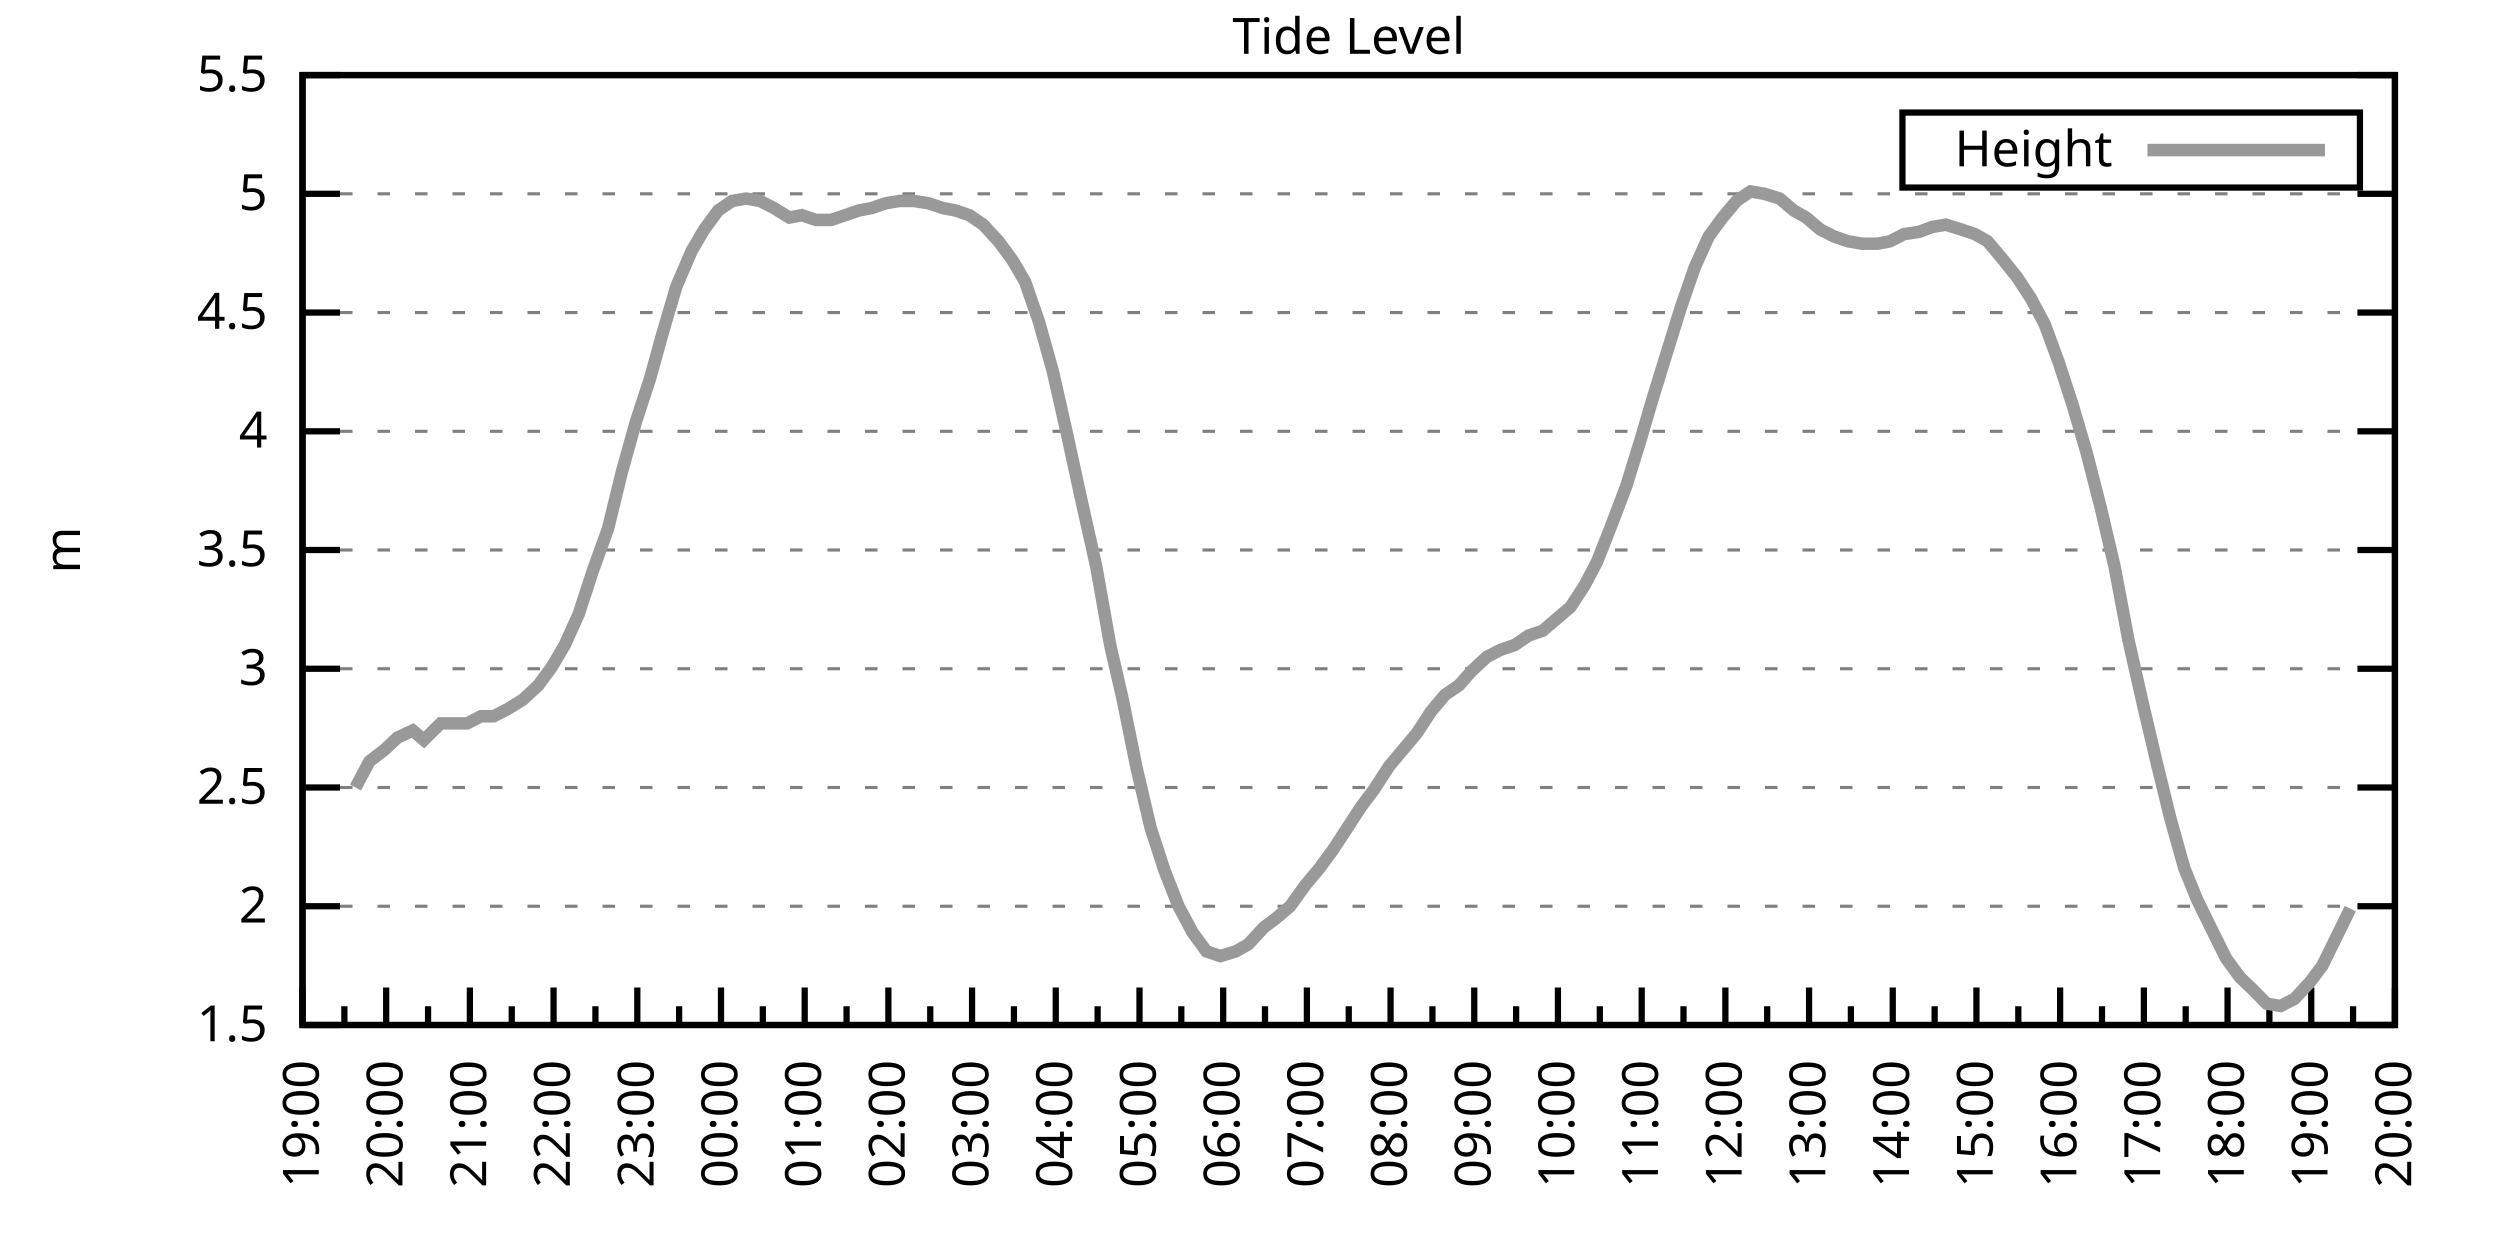
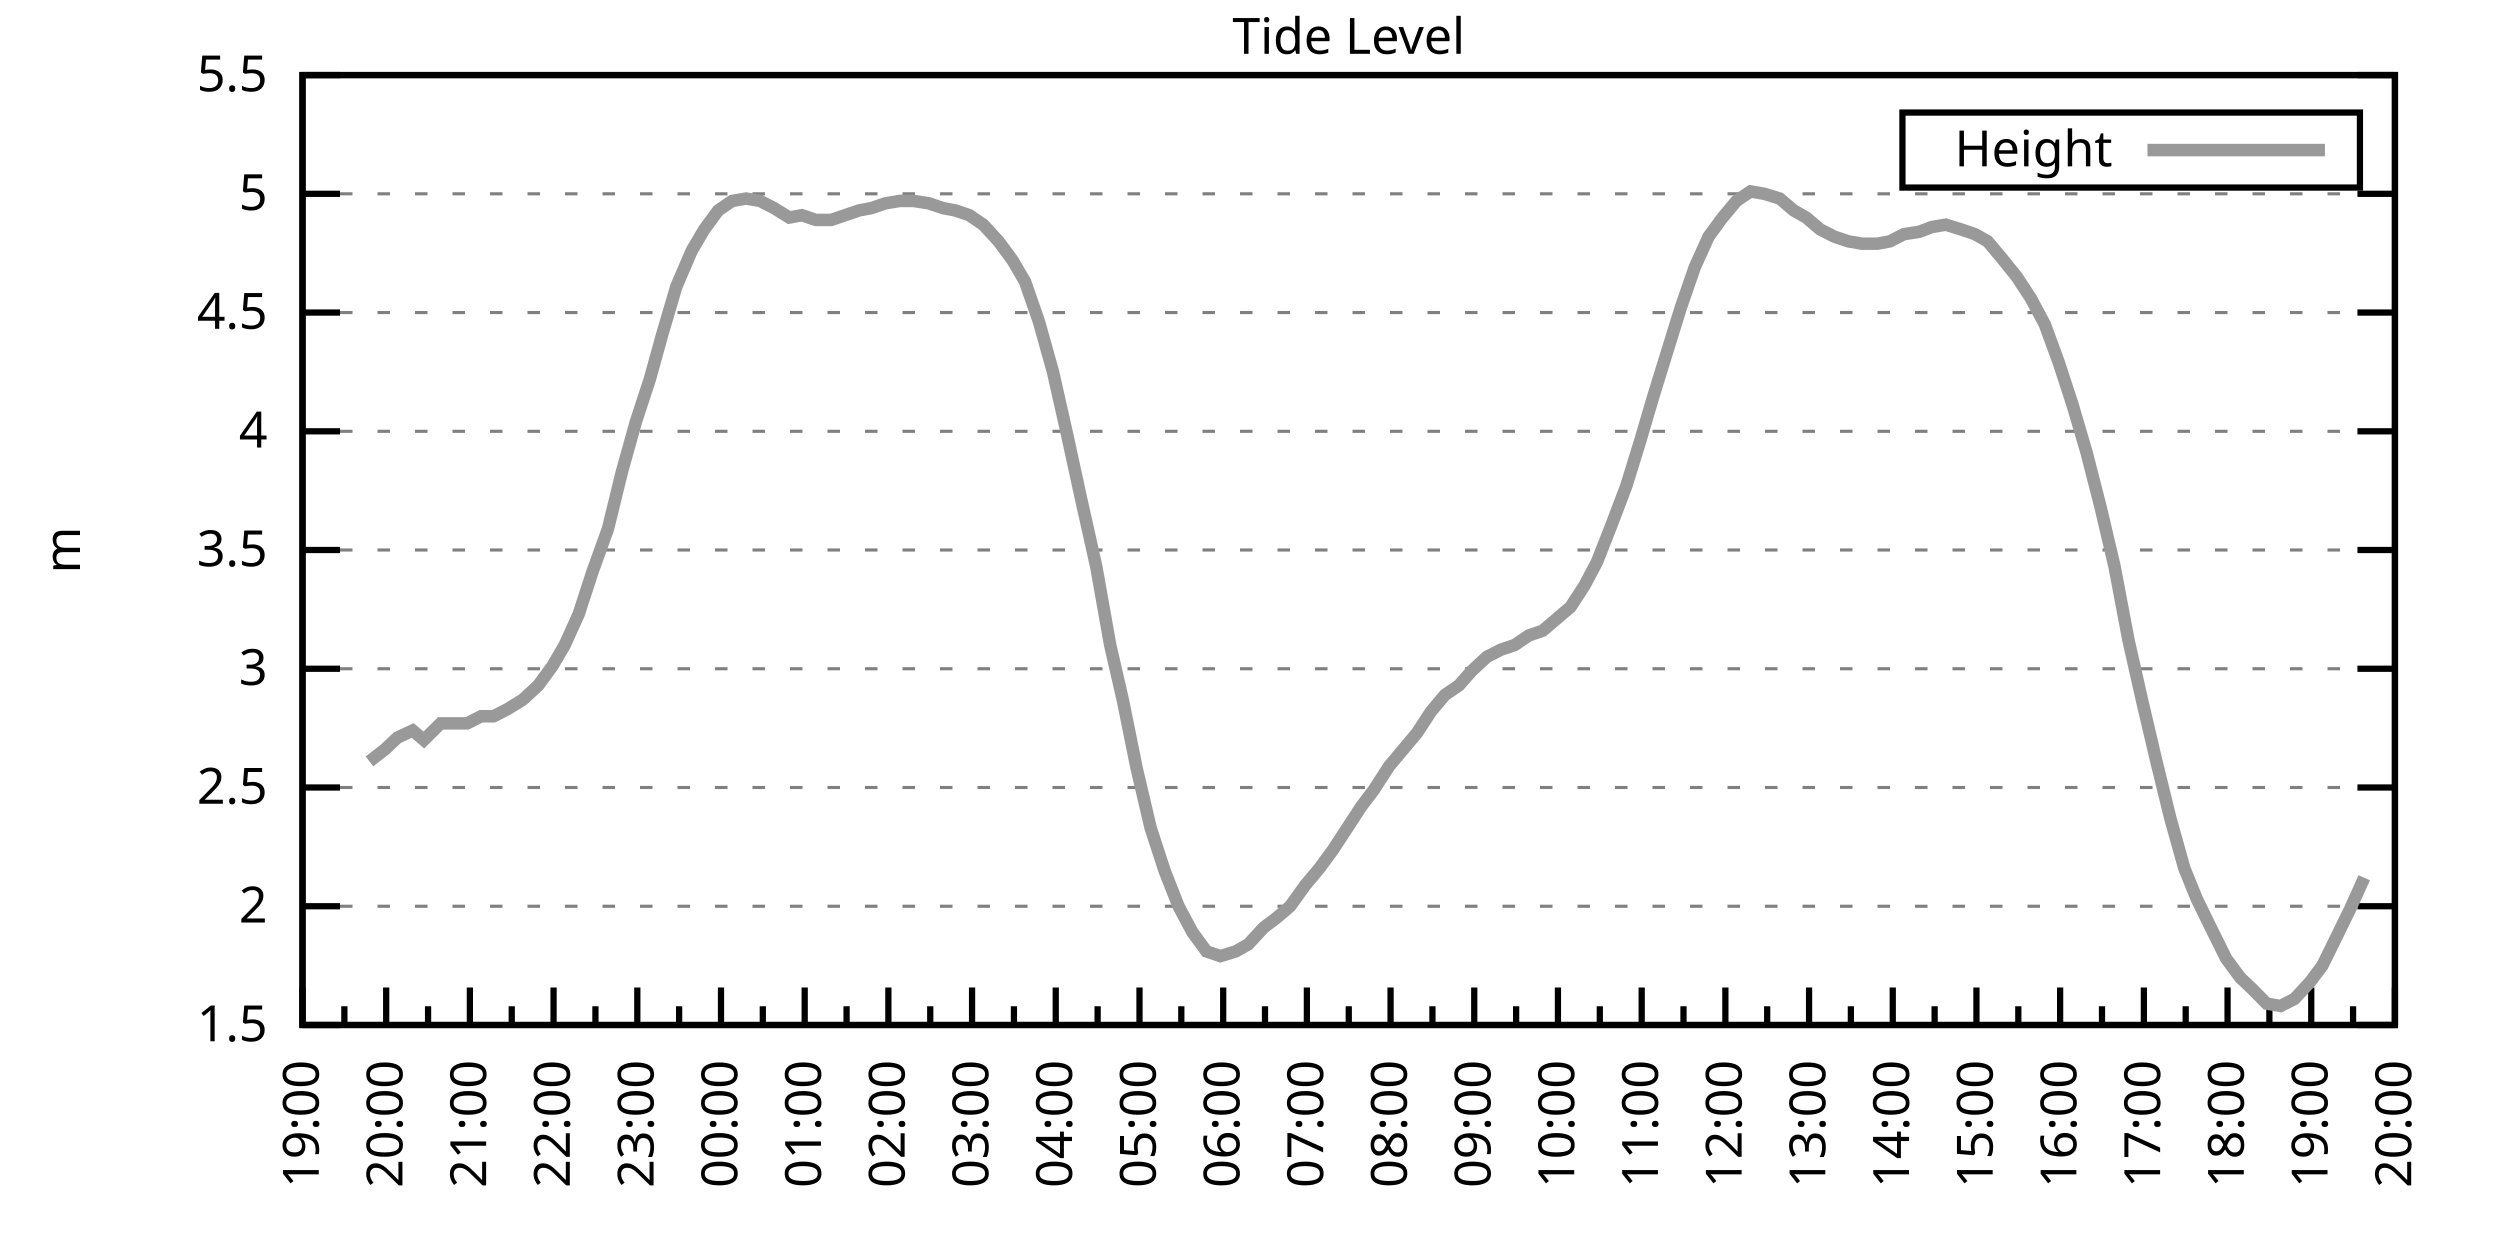
<svg xmlns="http://www.w3.org/2000/svg" xmlns:xlink="http://www.w3.org/1999/xlink" width="400" height="200" viewBox="0 0 400 200">
  <g id="gnuplot_canvas">
    <rect x="0" y="0" width="400" height="200" fill="none" />
    <defs>
      <circle id="gpDot" r="0.5" stroke-width="0.5" stroke="currentColor" />
      <path id="gpPt0" stroke-width="0.333" stroke="currentColor" d="M-1,0 h2 M0,-1 v2" />
      <path id="gpPt1" stroke-width="0.333" stroke="currentColor" d="M-1,-1 L1,1 M1,-1 L-1,1" />
      <path id="gpPt2" stroke-width="0.333" stroke="currentColor" d="M-1,0 L1,0 M0,-1 L0,1 M-1,-1 L1,1 M-1,1 L1,-1" />
      <rect id="gpPt3" stroke-width="0.333" stroke="currentColor" x="-1" y="-1" width="2" height="2" />
      <rect id="gpPt4" stroke-width="0.333" stroke="currentColor" fill="currentColor" x="-1" y="-1" width="2" height="2" />
      <circle id="gpPt5" stroke-width="0.333" stroke="currentColor" cx="0" cy="0" r="1" />
      <use xlink:href="#gpPt5" id="gpPt6" fill="currentColor" stroke="none" />
      <path id="gpPt7" stroke-width="0.333" stroke="currentColor" d="M0,-1.33 L-1.33,0.67 L1.33,0.67 z" />
      <use xlink:href="#gpPt7" id="gpPt8" fill="currentColor" stroke="none" />
      <use xlink:href="#gpPt7" id="gpPt9" stroke="currentColor" transform="rotate(180)" />
      <use xlink:href="#gpPt9" id="gpPt10" fill="currentColor" stroke="none" />
      <use xlink:href="#gpPt3" id="gpPt11" stroke="currentColor" transform="rotate(45)" />
      <use xlink:href="#gpPt11" id="gpPt12" fill="currentColor" stroke="none" />
      <path id="gpPt13" stroke-width="0.333" stroke="currentColor" d="M0,1.330 L1.265,0.411 L0.782,-1.067 L-0.782,-1.076 L-1.265,0.411 z" />
      <use xlink:href="#gpPt13" id="gpPt14" fill="currentColor" stroke="none" />
      <filter id="textbox" filterUnits="objectBoundingBox" x="0" y="0" height="1" width="1">
        <feFlood flood-color="white" flood-opacity="1" result="bgnd" />
        <feComposite in="SourceGraphic" in2="bgnd" operator="atop" />
      </filter>
      <filter id="greybox" filterUnits="objectBoundingBox" x="0" y="0" height="1" width="1">
        <feFlood flood-color="lightgrey" flood-opacity="1" result="grey" />
        <feComposite in="SourceGraphic" in2="grey" operator="atop" />
      </filter>
    </defs>
    <g fill="none" color="white" stroke="currentColor" stroke-width="1.00" stroke-linecap="butt" stroke-linejoin="miter">
</g>
    <g fill="none" color="black" stroke="currentColor" stroke-width="1.00" stroke-linecap="butt" stroke-linejoin="miter">
      <g stroke="none" shape-rendering="crispEdges">
        <polygon fill="rgb(255, 255, 255)" points="48.40,164.00 383.18,164.00 383.18,12.02 48.40,12.02 " />
      </g>
    </g>
    <g fill="none" color="black" stroke="currentColor" stroke-width="1.00" stroke-linecap="butt" stroke-linejoin="miter">
</g>
    <g fill="none" color="black" stroke="black" stroke-width="0.50" stroke-linecap="butt" stroke-linejoin="miter">
</g>
    <g fill="none" color="gray" stroke="currentColor" stroke-width="0.50" stroke-linecap="butt" stroke-linejoin="miter">
      <path stroke="gray" stroke-dasharray="2,4" class="gridline" d="M48.40,164.00 L383.19,164.00  " />
    </g>
    <g fill="none" color="gray" stroke="gray" stroke-width="1.00" stroke-linecap="butt" stroke-linejoin="miter">
</g>
    <g fill="none" color="black" stroke="currentColor" stroke-width="1.00" stroke-linecap="butt" stroke-linejoin="miter">
      <path stroke="black" d="M48.40,164.00 L54.40,164.00 M383.19,164.00 L377.19,164.00  " />
      <g transform="translate(42.80,166.60)" stroke="none" fill="black" font-family="Sans" font-size="8.00" text-anchor="end">
        <text>
          <tspan font-family="Sans"> 1.5</tspan>
        </text>
      </g>
    </g>
    <g fill="none" color="black" stroke="currentColor" stroke-width="1.00" stroke-linecap="butt" stroke-linejoin="miter">
</g>
    <g fill="none" color="black" stroke="black" stroke-width="0.50" stroke-linecap="butt" stroke-linejoin="miter">
</g>
    <g fill="none" color="gray" stroke="currentColor" stroke-width="0.50" stroke-linecap="butt" stroke-linejoin="miter">
      <path stroke="gray" stroke-dasharray="2,4" class="gridline" d="M48.40,145.00 L383.19,145.00  " />
    </g>
    <g fill="none" color="gray" stroke="gray" stroke-width="1.00" stroke-linecap="butt" stroke-linejoin="miter">
</g>
    <g fill="none" color="black" stroke="currentColor" stroke-width="1.00" stroke-linecap="butt" stroke-linejoin="miter">
      <path stroke="black" d="M48.40,145.00 L54.40,145.00 M383.19,145.00 L377.19,145.00  " />
      <g transform="translate(42.80,147.60)" stroke="none" fill="black" font-family="Sans" font-size="8.00" text-anchor="end">
        <text>
          <tspan font-family="Sans"> 2</tspan>
        </text>
      </g>
    </g>
    <g fill="none" color="black" stroke="currentColor" stroke-width="1.00" stroke-linecap="butt" stroke-linejoin="miter">
</g>
    <g fill="none" color="black" stroke="black" stroke-width="0.50" stroke-linecap="butt" stroke-linejoin="miter">
</g>
    <g fill="none" color="gray" stroke="currentColor" stroke-width="0.50" stroke-linecap="butt" stroke-linejoin="miter">
      <path stroke="gray" stroke-dasharray="2,4" class="gridline" d="M48.40,126.00 L383.19,126.00  " />
    </g>
    <g fill="none" color="gray" stroke="gray" stroke-width="1.00" stroke-linecap="butt" stroke-linejoin="miter">
</g>
    <g fill="none" color="black" stroke="currentColor" stroke-width="1.00" stroke-linecap="butt" stroke-linejoin="miter">
      <path stroke="black" d="M48.40,126.00 L54.40,126.00 M383.19,126.00 L377.19,126.00  " />
      <g transform="translate(42.80,128.60)" stroke="none" fill="black" font-family="Sans" font-size="8.00" text-anchor="end">
        <text>
          <tspan font-family="Sans"> 2.5</tspan>
        </text>
      </g>
    </g>
    <g fill="none" color="black" stroke="currentColor" stroke-width="1.00" stroke-linecap="butt" stroke-linejoin="miter">
</g>
    <g fill="none" color="black" stroke="black" stroke-width="0.50" stroke-linecap="butt" stroke-linejoin="miter">
</g>
    <g fill="none" color="gray" stroke="currentColor" stroke-width="0.50" stroke-linecap="butt" stroke-linejoin="miter">
      <path stroke="gray" stroke-dasharray="2,4" class="gridline" d="M48.40,107.00 L383.19,107.00  " />
    </g>
    <g fill="none" color="gray" stroke="gray" stroke-width="1.00" stroke-linecap="butt" stroke-linejoin="miter">
</g>
    <g fill="none" color="black" stroke="currentColor" stroke-width="1.00" stroke-linecap="butt" stroke-linejoin="miter">
      <path stroke="black" d="M48.40,107.00 L54.40,107.00 M383.19,107.00 L377.19,107.00  " />
      <g transform="translate(42.80,109.60)" stroke="none" fill="black" font-family="Sans" font-size="8.00" text-anchor="end">
        <text>
          <tspan font-family="Sans"> 3</tspan>
        </text>
      </g>
    </g>
    <g fill="none" color="black" stroke="currentColor" stroke-width="1.00" stroke-linecap="butt" stroke-linejoin="miter">
</g>
    <g fill="none" color="black" stroke="black" stroke-width="0.50" stroke-linecap="butt" stroke-linejoin="miter">
</g>
    <g fill="none" color="gray" stroke="currentColor" stroke-width="0.50" stroke-linecap="butt" stroke-linejoin="miter">
      <path stroke="gray" stroke-dasharray="2,4" class="gridline" d="M48.40,88.00 L383.19,88.00  " />
    </g>
    <g fill="none" color="gray" stroke="gray" stroke-width="1.00" stroke-linecap="butt" stroke-linejoin="miter">
</g>
    <g fill="none" color="black" stroke="currentColor" stroke-width="1.00" stroke-linecap="butt" stroke-linejoin="miter">
      <path stroke="black" d="M48.40,88.00 L54.40,88.00 M383.19,88.00 L377.19,88.00  " />
      <g transform="translate(42.80,90.60)" stroke="none" fill="black" font-family="Sans" font-size="8.00" text-anchor="end">
        <text>
          <tspan font-family="Sans"> 3.5</tspan>
        </text>
      </g>
    </g>
    <g fill="none" color="black" stroke="currentColor" stroke-width="1.00" stroke-linecap="butt" stroke-linejoin="miter">
</g>
    <g fill="none" color="black" stroke="black" stroke-width="0.50" stroke-linecap="butt" stroke-linejoin="miter">
</g>
    <g fill="none" color="gray" stroke="currentColor" stroke-width="0.50" stroke-linecap="butt" stroke-linejoin="miter">
      <path stroke="gray" stroke-dasharray="2,4" class="gridline" d="M48.40,69.01 L383.19,69.01  " />
    </g>
    <g fill="none" color="gray" stroke="gray" stroke-width="1.00" stroke-linecap="butt" stroke-linejoin="miter">
</g>
    <g fill="none" color="black" stroke="currentColor" stroke-width="1.00" stroke-linecap="butt" stroke-linejoin="miter">
      <path stroke="black" d="M48.40,69.01 L54.40,69.01 M383.19,69.01 L377.19,69.01  " />
      <g transform="translate(42.80,71.61)" stroke="none" fill="black" font-family="Sans" font-size="8.00" text-anchor="end">
        <text>
          <tspan font-family="Sans"> 4</tspan>
        </text>
      </g>
    </g>
    <g fill="none" color="black" stroke="currentColor" stroke-width="1.00" stroke-linecap="butt" stroke-linejoin="miter">
</g>
    <g fill="none" color="black" stroke="black" stroke-width="0.50" stroke-linecap="butt" stroke-linejoin="miter">
</g>
    <g fill="none" color="gray" stroke="currentColor" stroke-width="0.50" stroke-linecap="butt" stroke-linejoin="miter">
      <path stroke="gray" stroke-dasharray="2,4" class="gridline" d="M48.40,50.01 L383.19,50.01  " />
    </g>
    <g fill="none" color="gray" stroke="gray" stroke-width="1.00" stroke-linecap="butt" stroke-linejoin="miter">
</g>
    <g fill="none" color="black" stroke="currentColor" stroke-width="1.00" stroke-linecap="butt" stroke-linejoin="miter">
      <path stroke="black" d="M48.40,50.01 L54.40,50.01 M383.19,50.01 L377.19,50.01  " />
      <g transform="translate(42.80,52.61)" stroke="none" fill="black" font-family="Sans" font-size="8.00" text-anchor="end">
        <text>
          <tspan font-family="Sans"> 4.5</tspan>
        </text>
      </g>
    </g>
    <g fill="none" color="black" stroke="currentColor" stroke-width="1.00" stroke-linecap="butt" stroke-linejoin="miter">
</g>
    <g fill="none" color="black" stroke="black" stroke-width="0.50" stroke-linecap="butt" stroke-linejoin="miter">
</g>
    <g fill="none" color="gray" stroke="currentColor" stroke-width="0.50" stroke-linecap="butt" stroke-linejoin="miter">
      <path stroke="gray" stroke-dasharray="2,4" class="gridline" d="M48.40,31.01 L383.19,31.01  " />
    </g>
    <g fill="none" color="gray" stroke="gray" stroke-width="1.00" stroke-linecap="butt" stroke-linejoin="miter">
</g>
    <g fill="none" color="black" stroke="currentColor" stroke-width="1.00" stroke-linecap="butt" stroke-linejoin="miter">
      <path stroke="black" d="M48.40,31.01 L54.40,31.01 M383.19,31.01 L377.19,31.01  " />
      <g transform="translate(42.80,33.61)" stroke="none" fill="black" font-family="Sans" font-size="8.00" text-anchor="end">
        <text>
          <tspan font-family="Sans"> 5</tspan>
        </text>
      </g>
    </g>
    <g fill="none" color="black" stroke="currentColor" stroke-width="1.00" stroke-linecap="butt" stroke-linejoin="miter">
</g>
    <g fill="none" color="black" stroke="black" stroke-width="0.50" stroke-linecap="butt" stroke-linejoin="miter">
</g>
    <g fill="none" color="gray" stroke="currentColor" stroke-width="0.50" stroke-linecap="butt" stroke-linejoin="miter">
      <path stroke="gray" stroke-dasharray="2,4" class="gridline" d="M48.40,12.01 L383.19,12.01  " />
    </g>
    <g fill="none" color="gray" stroke="gray" stroke-width="1.00" stroke-linecap="butt" stroke-linejoin="miter">
</g>
    <g fill="none" color="black" stroke="currentColor" stroke-width="1.00" stroke-linecap="butt" stroke-linejoin="miter">
      <path stroke="black" d="M48.40,12.01 L54.40,12.01 M383.19,12.01 L377.19,12.01  " />
      <g transform="translate(42.80,14.61)" stroke="none" fill="black" font-family="Sans" font-size="8.00" text-anchor="end">
        <text>
          <tspan font-family="Sans"> 5.5</tspan>
        </text>
      </g>
    </g>
    <g fill="none" color="black" stroke="currentColor" stroke-width="1.00" stroke-linecap="butt" stroke-linejoin="miter">
      <path stroke="black" d="M48.40,164.00 L48.40,158.00  " />
      <g transform="translate(51.00,169.60) rotate(270)" stroke="none" fill="black" font-family="Sans" font-size="8.00" text-anchor="end">
        <text>
          <tspan font-family="Sans">19:00</tspan>
        </text>
      </g>
    </g>
    <g fill="none" color="black" stroke="currentColor" stroke-width="1.00" stroke-linecap="butt" stroke-linejoin="miter">
      <path stroke="black" d="M55.10,164.00 L55.10,161.00 M61.79,164.00 L61.79,158.00  " />
      <g transform="translate(64.39,169.60) rotate(270)" stroke="none" fill="black" font-family="Sans" font-size="8.00" text-anchor="end">
        <text>
          <tspan font-family="Sans">20:00</tspan>
        </text>
      </g>
    </g>
    <g fill="none" color="black" stroke="currentColor" stroke-width="1.00" stroke-linecap="butt" stroke-linejoin="miter">
      <path stroke="black" d="M68.49,164.00 L68.49,161.00 M75.18,164.00 L75.18,158.00  " />
      <g transform="translate(77.78,169.60) rotate(270)" stroke="none" fill="black" font-family="Sans" font-size="8.00" text-anchor="end">
        <text>
          <tspan font-family="Sans">21:00</tspan>
        </text>
      </g>
    </g>
    <g fill="none" color="black" stroke="currentColor" stroke-width="1.00" stroke-linecap="butt" stroke-linejoin="miter">
      <path stroke="black" d="M81.88,164.00 L81.88,161.00 M88.57,164.00 L88.57,158.00  " />
      <g transform="translate(91.17,169.60) rotate(270)" stroke="none" fill="black" font-family="Sans" font-size="8.00" text-anchor="end">
        <text>
          <tspan font-family="Sans">22:00</tspan>
        </text>
      </g>
    </g>
    <g fill="none" color="black" stroke="currentColor" stroke-width="1.00" stroke-linecap="butt" stroke-linejoin="miter">
      <path stroke="black" d="M95.27,164.00 L95.27,161.00 M101.97,164.00 L101.97,158.00  " />
      <g transform="translate(104.57,169.60) rotate(270)" stroke="none" fill="black" font-family="Sans" font-size="8.00" text-anchor="end">
        <text>
          <tspan font-family="Sans">23:00</tspan>
        </text>
      </g>
    </g>
    <g fill="none" color="black" stroke="currentColor" stroke-width="1.00" stroke-linecap="butt" stroke-linejoin="miter">
      <path stroke="black" d="M108.66,164.00 L108.66,161.00 M115.36,164.00 L115.36,158.00  " />
      <g transform="translate(117.96,169.60) rotate(270)" stroke="none" fill="black" font-family="Sans" font-size="8.00" text-anchor="end">
        <text>
          <tspan font-family="Sans">00:00</tspan>
        </text>
      </g>
    </g>
    <g fill="none" color="black" stroke="currentColor" stroke-width="1.00" stroke-linecap="butt" stroke-linejoin="miter">
      <path stroke="black" d="M122.05,164.00 L122.05,161.00 M128.75,164.00 L128.75,158.00  " />
      <g transform="translate(131.35,169.60) rotate(270)" stroke="none" fill="black" font-family="Sans" font-size="8.00" text-anchor="end">
        <text>
          <tspan font-family="Sans">01:00</tspan>
        </text>
      </g>
    </g>
    <g fill="none" color="black" stroke="currentColor" stroke-width="1.00" stroke-linecap="butt" stroke-linejoin="miter">
      <path stroke="black" d="M135.45,164.00 L135.45,161.00 M142.14,164.00 L142.14,158.00  " />
      <g transform="translate(144.74,169.60) rotate(270)" stroke="none" fill="black" font-family="Sans" font-size="8.00" text-anchor="end">
        <text>
          <tspan font-family="Sans">02:00</tspan>
        </text>
      </g>
    </g>
    <g fill="none" color="black" stroke="currentColor" stroke-width="1.00" stroke-linecap="butt" stroke-linejoin="miter">
      <path stroke="black" d="M148.84,164.00 L148.84,161.00 M155.53,164.00 L155.53,158.00  " />
      <g transform="translate(158.13,169.60) rotate(270)" stroke="none" fill="black" font-family="Sans" font-size="8.00" text-anchor="end">
        <text>
          <tspan font-family="Sans">03:00</tspan>
        </text>
      </g>
    </g>
    <g fill="none" color="black" stroke="currentColor" stroke-width="1.00" stroke-linecap="butt" stroke-linejoin="miter">
      <path stroke="black" d="M162.23,164.00 L162.23,161.00 M168.92,164.00 L168.92,158.00  " />
      <g transform="translate(171.52,169.60) rotate(270)" stroke="none" fill="black" font-family="Sans" font-size="8.00" text-anchor="end">
        <text>
          <tspan font-family="Sans">04:00</tspan>
        </text>
      </g>
    </g>
    <g fill="none" color="black" stroke="currentColor" stroke-width="1.00" stroke-linecap="butt" stroke-linejoin="miter">
      <path stroke="black" d="M175.62,164.00 L175.62,161.00 M182.32,164.00 L182.32,158.00  " />
      <g transform="translate(184.92,169.60) rotate(270)" stroke="none" fill="black" font-family="Sans" font-size="8.00" text-anchor="end">
        <text>
          <tspan font-family="Sans">05:00</tspan>
        </text>
      </g>
    </g>
    <g fill="none" color="black" stroke="currentColor" stroke-width="1.00" stroke-linecap="butt" stroke-linejoin="miter">
      <path stroke="black" d="M189.01,164.00 L189.01,161.00 M195.71,164.00 L195.71,158.00  " />
      <g transform="translate(198.31,169.60) rotate(270)" stroke="none" fill="black" font-family="Sans" font-size="8.00" text-anchor="end">
        <text>
          <tspan font-family="Sans">06:00</tspan>
        </text>
      </g>
    </g>
    <g fill="none" color="black" stroke="currentColor" stroke-width="1.00" stroke-linecap="butt" stroke-linejoin="miter">
      <path stroke="black" d="M202.40,164.00 L202.40,161.00 M209.10,164.00 L209.10,158.00  " />
      <g transform="translate(211.70,169.60) rotate(270)" stroke="none" fill="black" font-family="Sans" font-size="8.00" text-anchor="end">
        <text>
          <tspan font-family="Sans">07:00</tspan>
        </text>
      </g>
    </g>
    <g fill="none" color="black" stroke="currentColor" stroke-width="1.00" stroke-linecap="butt" stroke-linejoin="miter">
      <path stroke="black" d="M215.80,164.00 L215.80,161.00 M222.49,164.00 L222.49,158.00  " />
      <g transform="translate(225.09,169.60) rotate(270)" stroke="none" fill="black" font-family="Sans" font-size="8.00" text-anchor="end">
        <text>
          <tspan font-family="Sans">08:00</tspan>
        </text>
      </g>
    </g>
    <g fill="none" color="black" stroke="currentColor" stroke-width="1.00" stroke-linecap="butt" stroke-linejoin="miter">
      <path stroke="black" d="M229.19,164.00 L229.19,161.00 M235.88,164.00 L235.88,158.00  " />
      <g transform="translate(238.48,169.60) rotate(270)" stroke="none" fill="black" font-family="Sans" font-size="8.00" text-anchor="end">
        <text>
          <tspan font-family="Sans">09:00</tspan>
        </text>
      </g>
    </g>
    <g fill="none" color="black" stroke="currentColor" stroke-width="1.00" stroke-linecap="butt" stroke-linejoin="miter">
      <path stroke="black" d="M242.58,164.00 L242.58,161.00 M249.27,164.00 L249.27,158.00  " />
      <g transform="translate(251.87,169.60) rotate(270)" stroke="none" fill="black" font-family="Sans" font-size="8.00" text-anchor="end">
        <text>
          <tspan font-family="Sans">10:00</tspan>
        </text>
      </g>
    </g>
    <g fill="none" color="black" stroke="currentColor" stroke-width="1.00" stroke-linecap="butt" stroke-linejoin="miter">
      <path stroke="black" d="M255.97,164.00 L255.97,161.00 M262.67,164.00 L262.67,158.00  " />
      <g transform="translate(265.27,169.60) rotate(270)" stroke="none" fill="black" font-family="Sans" font-size="8.00" text-anchor="end">
        <text>
          <tspan font-family="Sans">11:00</tspan>
        </text>
      </g>
    </g>
    <g fill="none" color="black" stroke="currentColor" stroke-width="1.00" stroke-linecap="butt" stroke-linejoin="miter">
      <path stroke="black" d="M269.36,164.00 L269.36,161.00 M276.06,164.00 L276.06,158.00  " />
      <g transform="translate(278.66,169.60) rotate(270)" stroke="none" fill="black" font-family="Sans" font-size="8.00" text-anchor="end">
        <text>
          <tspan font-family="Sans">12:00</tspan>
        </text>
      </g>
    </g>
    <g fill="none" color="black" stroke="currentColor" stroke-width="1.00" stroke-linecap="butt" stroke-linejoin="miter">
      <path stroke="black" d="M282.75,164.00 L282.75,161.00 M289.45,164.00 L289.45,158.00  " />
      <g transform="translate(292.05,169.60) rotate(270)" stroke="none" fill="black" font-family="Sans" font-size="8.00" text-anchor="end">
        <text>
          <tspan font-family="Sans">13:00</tspan>
        </text>
      </g>
    </g>
    <g fill="none" color="black" stroke="currentColor" stroke-width="1.00" stroke-linecap="butt" stroke-linejoin="miter">
      <path stroke="black" d="M296.14,164.00 L296.14,161.00 M302.84,164.00 L302.84,158.00  " />
      <g transform="translate(305.44,169.60) rotate(270)" stroke="none" fill="black" font-family="Sans" font-size="8.00" text-anchor="end">
        <text>
          <tspan font-family="Sans">14:00</tspan>
        </text>
      </g>
    </g>
    <g fill="none" color="black" stroke="currentColor" stroke-width="1.00" stroke-linecap="butt" stroke-linejoin="miter">
      <path stroke="black" d="M309.54,164.00 L309.54,161.00 M316.23,164.00 L316.23,158.00  " />
      <g transform="translate(318.83,169.60) rotate(270)" stroke="none" fill="black" font-family="Sans" font-size="8.00" text-anchor="end">
        <text>
          <tspan font-family="Sans">15:00</tspan>
        </text>
      </g>
    </g>
    <g fill="none" color="black" stroke="currentColor" stroke-width="1.00" stroke-linecap="butt" stroke-linejoin="miter">
      <path stroke="black" d="M322.93,164.00 L322.93,161.00 M329.62,164.00 L329.62,158.00  " />
      <g transform="translate(332.22,169.60) rotate(270)" stroke="none" fill="black" font-family="Sans" font-size="8.00" text-anchor="end">
        <text>
          <tspan font-family="Sans">16:00</tspan>
        </text>
      </g>
    </g>
    <g fill="none" color="black" stroke="currentColor" stroke-width="1.00" stroke-linecap="butt" stroke-linejoin="miter">
      <path stroke="black" d="M336.32,164.00 L336.32,161.00 M343.02,164.00 L343.02,158.00  " />
      <g transform="translate(345.62,169.60) rotate(270)" stroke="none" fill="black" font-family="Sans" font-size="8.00" text-anchor="end">
        <text>
          <tspan font-family="Sans">17:00</tspan>
        </text>
      </g>
    </g>
    <g fill="none" color="black" stroke="currentColor" stroke-width="1.00" stroke-linecap="butt" stroke-linejoin="miter">
      <path stroke="black" d="M349.71,164.00 L349.71,161.00 M356.41,164.00 L356.41,158.00  " />
      <g transform="translate(359.01,169.60) rotate(270)" stroke="none" fill="black" font-family="Sans" font-size="8.00" text-anchor="end">
        <text>
          <tspan font-family="Sans">18:00</tspan>
        </text>
      </g>
    </g>
    <g fill="none" color="black" stroke="currentColor" stroke-width="1.00" stroke-linecap="butt" stroke-linejoin="miter">
      <path stroke="black" d="M363.10,164.00 L363.10,161.00 M369.80,164.00 L369.80,158.00  " />
      <g transform="translate(372.40,169.60) rotate(270)" stroke="none" fill="black" font-family="Sans" font-size="8.00" text-anchor="end">
        <text>
          <tspan font-family="Sans">19:00</tspan>
        </text>
      </g>
    </g>
    <g fill="none" color="black" stroke="currentColor" stroke-width="1.00" stroke-linecap="butt" stroke-linejoin="miter">
      <path stroke="black" d="M376.49,164.00 L376.49,161.00 M383.19,164.00 L383.19,158.00  " />
      <g transform="translate(385.79,169.60) rotate(270)" stroke="none" fill="black" font-family="Sans" font-size="8.00" text-anchor="end">
        <text>
          <tspan font-family="Sans">20:00</tspan>
        </text>
      </g>
    </g>
    <g fill="none" color="black" stroke="currentColor" stroke-width="1.00" stroke-linecap="butt" stroke-linejoin="miter">
</g>
    <g fill="none" color="black" stroke="currentColor" stroke-width="1.00" stroke-linecap="butt" stroke-linejoin="miter">
      <path stroke="black" d="M48.40,12.01 L48.40,164.00 L383.19,164.00 L383.19,12.01 L48.40,12.01 Z  " />
    </g>
    <g fill="none" color="black" stroke="currentColor" stroke-width="1.00" stroke-linecap="butt" stroke-linejoin="miter">
      <g transform="translate(12.80,88.01) rotate(270)" stroke="none" fill="black" font-family="Sans" font-size="8.00" text-anchor="middle">
        <text>
          <tspan font-family="Sans">m</tspan>
        </text>
      </g>
    </g>
    <g fill="none" color="black" stroke="currentColor" stroke-width="1.00" stroke-linecap="butt" stroke-linejoin="miter">
</g>
    <g fill="none" color="black" stroke="currentColor" stroke-width="1.00" stroke-linecap="butt" stroke-linejoin="miter">
      <path stroke="black" d="M304.39,30.01 L304.39,18.01 L377.59,18.01 L377.59,30.01 L304.39,30.01 Z  " />
    </g>
    <g id="Tide_level_plot_1">
      <g fill="none" color="white" stroke="black" stroke-width="2.00" stroke-linecap="butt" stroke-linejoin="miter">
</g>
      <g fill="none" color="black" stroke="currentColor" stroke-width="2.00" stroke-linecap="butt" stroke-linejoin="miter">
        <g transform="translate(337.99,26.61)" stroke="none" fill="black" font-family="Sans" font-size="8.00" text-anchor="end">
          <text>
            <tspan font-family="Sans">Height</tspan>
          </text>
        </g>
      </g>
      <g fill="none" color="black" stroke="currentColor" stroke-width="2.00" stroke-linecap="butt" stroke-linejoin="miter">
-         <path stroke="rgb(153, 153, 153)" d="M343.59,24.01 L371.99,24.01 M56.88,126.00 L59.11,121.82 L61.57,119.92 L63.58,118.02 L66.03,116.88 L67.82,118.40   L70.50,115.74 L72.73,115.74 L74.74,115.74 L76.97,114.60 L78.98,114.60 L81.21,113.46 L83.66,111.94 L86.12,109.66   L88.35,106.62 L90.36,103.20 L92.59,98.26 L94.82,91.42 L97.28,84.59 L99.51,75.47 L101.74,67.49 L103.98,60.65   L105.98,53.43 L108.22,45.83 L110.67,40.13 L112.68,36.71 L114.91,33.67 L117.14,32.15 L119.38,31.77 L121.61,32.15   L123.84,33.29 L126.29,34.81 L128.30,34.43 L130.54,35.19 L132.99,35.19 L135.22,34.43 L137.45,33.67 L139.46,33.29   L141.69,32.53 L143.93,32.15 L146.16,32.15 L148.61,32.53 L150.85,33.29 L152.85,33.67 L155.09,34.43 L157.32,35.95   L159.77,38.61 L162.01,41.65 L164.01,45.07 L166.25,51.53 L168.48,59.51 L170.71,69.39 L172.94,79.65 L175.40,90.66   L177.63,103.20 L179.64,111.94 L181.87,122.96 L184.10,132.46 L186.33,139.30 L188.57,145.00 L190.80,149.18 L193.03,152.22   L195.26,152.98 L197.72,152.22 L199.73,151.08 L202.18,148.42 L204.19,146.90 L206.42,145.00 L208.88,141.58 L211.11,138.92   L213.34,135.88 L215.57,132.46 L217.80,129.04 L219.81,126.38 L222.27,122.58 L224.50,119.92 L226.73,117.26 L228.96,113.84   L231.20,111.18 L233.43,109.66 L235.44,107.38 L237.89,105.10 L240.12,103.96 L242.36,103.20 L244.59,101.68 L246.82,100.92   L249.05,99.02 L251.28,97.12 L253.51,93.70 L255.52,89.90 L257.76,84.21 L260.21,77.75 L262.44,70.53 L264.45,63.69   L266.68,56.47 L268.92,49.25 L271.15,42.79 L273.38,37.85 L275.61,34.81 L277.84,32.15 L280.07,30.63 L282.31,31.01   L284.76,31.77 L286.99,33.67 L289.00,34.81 L291.23,36.71 L293.47,37.85 L295.70,38.61 L297.93,38.99 L300.39,38.99   L302.39,38.61 L304.63,37.47 L307.08,37.09 L309.09,36.33 L311.32,35.95 L313.78,36.71 L316.01,37.47 L318.02,38.61   L320.25,41.27 L322.70,44.31 L324.94,47.73 L327.17,51.91 L329.40,57.99 L331.63,64.83 L333.86,72.43 L336.10,81.17   L338.33,90.66 L340.56,102.44 L342.79,112.32 L345.02,121.82 L347.26,130.94 L349.49,138.92 L351.50,143.86 L353.73,148.42   L356.18,153.36 L358.42,156.40 L360.42,158.30 L362.66,160.58 L364.89,160.96 L367.12,159.82 L369.58,157.16 L371.58,154.50   L373.82,149.94 L376.05,145.38  " />
+         <path stroke="rgb(153, 153, 153)" d="M343.59,24.01 L371.99,24.01 M59.11,121.82 L61.57,119.92 L63.58,118.02 L66.03,116.88 L67.82,118.40 L70.50,115.74   L72.73,115.74 L74.74,115.74 L76.97,114.60 L78.98,114.60 L81.21,113.46 L83.66,111.94 L86.12,109.66 L88.35,106.62   L90.36,103.20 L92.59,98.26 L94.82,91.42 L97.28,84.59 L99.51,75.47 L101.74,67.49 L103.98,60.65 L105.98,53.43   L108.22,45.83 L110.67,40.13 L112.68,36.71 L114.91,33.67 L117.14,32.15 L119.38,31.77 L121.61,32.15 L123.84,33.29   L126.29,34.81 L128.30,34.43 L130.54,35.19 L132.99,35.19 L135.22,34.43 L137.45,33.67 L139.46,33.29 L141.69,32.53   L143.93,32.15 L146.16,32.15 L148.61,32.53 L150.85,33.29 L152.85,33.67 L155.09,34.43 L157.32,35.95 L159.77,38.61   L162.01,41.65 L164.01,45.07 L166.25,51.53 L168.48,59.51 L170.71,69.39 L172.94,79.65 L175.40,90.66 L177.63,103.20   L179.64,111.94 L181.87,122.96 L184.10,132.46 L186.33,139.30 L188.57,145.00 L190.80,149.18 L193.03,152.22 L195.26,152.98   L197.72,152.22 L199.73,151.08 L202.18,148.42 L204.19,146.90 L206.42,145.00 L208.88,141.58 L211.11,138.92 L213.34,135.88   L215.57,132.46 L217.80,129.04 L219.81,126.38 L222.27,122.58 L224.50,119.92 L226.73,117.26 L228.96,113.84 L231.20,111.18   L233.43,109.66 L235.44,107.38 L237.89,105.10 L240.12,103.96 L242.36,103.20 L244.59,101.68 L246.82,100.92 L249.05,99.02   L251.28,97.12 L253.51,93.70 L255.52,89.90 L257.76,84.21 L260.21,77.75 L262.44,70.53 L264.45,63.69 L266.68,56.47   L268.92,49.25 L271.15,42.79 L273.38,37.85 L275.61,34.81 L277.84,32.15 L280.07,30.63 L282.31,31.01 L284.76,31.77   L286.99,33.67 L289.00,34.81 L291.23,36.71 L293.47,37.85 L295.70,38.61 L297.93,38.99 L300.39,38.99 L302.39,38.61   L304.63,37.47 L307.08,37.09 L309.09,36.33 L311.32,35.95 L313.78,36.71 L316.01,37.47 L318.02,38.61 L320.25,41.27   L322.70,44.31 L324.94,47.73 L327.17,51.91 L329.40,57.99 L331.63,64.83 L333.86,72.43 L336.10,81.17 L338.33,90.66   L340.56,102.44 L342.79,112.32 L345.02,121.82 L347.26,130.94 L349.49,138.92 L351.50,143.86 L353.73,148.42 L356.18,153.36   L358.42,156.40 L360.42,158.30 L362.66,160.58 L364.89,160.96 L367.12,159.82 L369.58,157.16 L371.58,154.50 L373.82,149.94   L376.05,145.38 L378.28,140.44  " />
      </g>
    </g>
    <g fill="none" color="black" stroke="currentColor" stroke-width="2.00" stroke-linecap="butt" stroke-linejoin="miter">
</g>
    <g fill="none" color="black" stroke="black" stroke-width="1.00" stroke-linecap="butt" stroke-linejoin="miter">
</g>
    <g fill="none" color="black" stroke="currentColor" stroke-width="1.00" stroke-linecap="butt" stroke-linejoin="miter">
      <path stroke="black" d="M48.40,12.01 L48.40,164.00 L383.19,164.00 L383.19,12.01 L48.40,12.01 Z  " />
    </g>
    <g fill="none" color="black" stroke="currentColor" stroke-width="1.00" stroke-linecap="butt" stroke-linejoin="miter">
      <g transform="translate(215.79,8.61)" stroke="none" fill="black" font-family="Sans" font-size="8.00" text-anchor="middle">
        <text>
          <tspan font-family="Sans">Tide Level</tspan>
        </text>
      </g>
    </g>
    <g fill="none" color="black" stroke="currentColor" stroke-width="1.00" stroke-linecap="butt" stroke-linejoin="miter">
</g>
  </g>
</svg>
